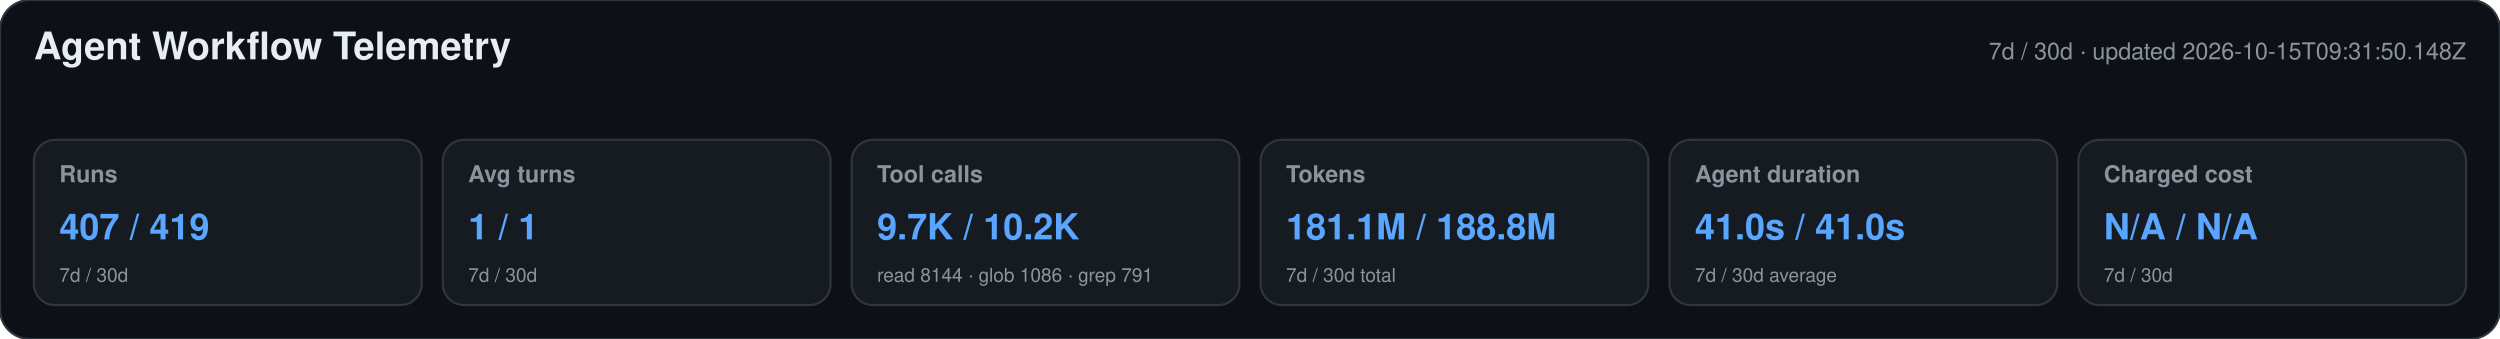
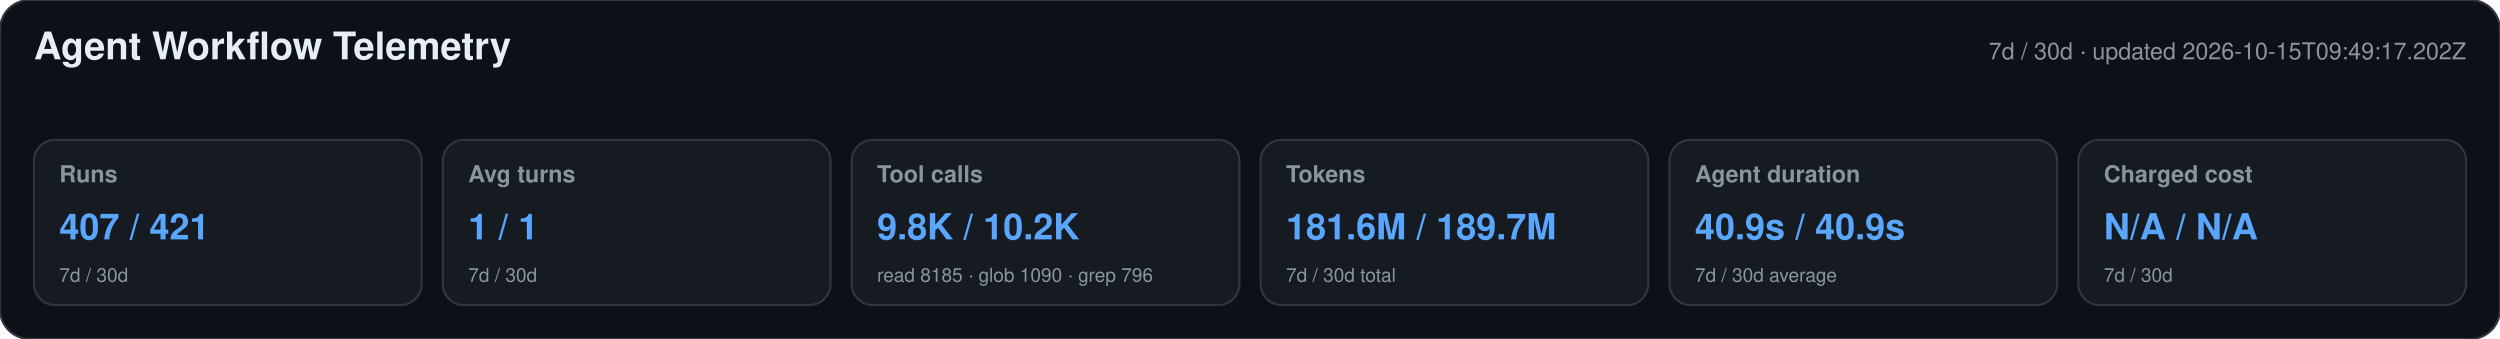
<svg xmlns="http://www.w3.org/2000/svg" width="1180" height="160" viewBox="0 0 1180 160" role="img" aria-labelledby="title desc">
  <style>text{font-family:-apple-system,BlinkMacSystemFont,"Segoe UI",Helvetica,Arial,sans-serif}.heading{font-size:18px;font-weight:650;fill:#e6edf3}.meta,.label,.secondary{fill:#8b949e}.meta,.label{font-size:11px}.label{font-weight:600}.primary{font-size:17px;font-weight:700;fill:#58a6ff}.secondary{font-size:9px}</style>
  <rect width="1180" height="160" rx="14" fill="#0d1117" stroke="#30363d" />
  <text x="16" y="28" class="heading">Agent Workflow Telemetry</text>
-   <text x="1164" y="28" text-anchor="end" class="meta">7d / 30d · updated 2026-10-15T09:31:50.148Z</text>
+   <text x="1164" y="28" text-anchor="end" class="meta">7d / 30d · updated 2026-10-15T09:49:17.202Z</text>
  <g>
    <rect x="16" y="66" width="183" height="78" rx="10" fill="#161b22" stroke="#30363d" />
    <text x="28" y="86" class="label">Runs</text>
-     <text x="28" y="113" class="primary">407 / 419</text>
+     <text x="28" y="113" class="primary">407 / 421</text>
    <text x="28" y="133" class="secondary">7d / 30d</text>
  </g>
  <g>
    <rect x="209" y="66" width="183" height="78" rx="10" fill="#161b22" stroke="#30363d" />
    <text x="221" y="86" class="label">Avg turns</text>
    <text x="221" y="113" class="primary">1 / 1</text>
    <text x="221" y="133" class="secondary">7d / 30d</text>
  </g>
  <g>
    <rect x="402" y="66" width="183" height="78" rx="10" fill="#161b22" stroke="#30363d" />
    <text x="414" y="86" class="label">Tool calls</text>
-     <text x="414" y="113" class="primary">9.7K / 10.2K</text>
-     <text x="414" y="133" class="secondary">read 8144 · glob 1086 · grep 791</text>
+     <text x="414" y="113" class="primary">9.8K / 10.2K</text>
+     <text x="414" y="133" class="secondary">read 8185 · glob 1090 · grep 796</text>
  </g>
  <g>
    <rect x="595" y="66" width="183" height="78" rx="10" fill="#161b22" stroke="#30363d" />
    <text x="607" y="86" class="label">Tokens</text>
-     <text x="607" y="113" class="primary">181.1M / 188.8M</text>
+     <text x="607" y="113" class="primary">181.6M / 189.7M</text>
    <text x="607" y="133" class="secondary">7d / 30d total</text>
  </g>
  <g>
    <rect x="788" y="66" width="183" height="78" rx="10" fill="#161b22" stroke="#30363d" />
    <text x="800" y="86" class="label">Agent duration</text>
-     <text x="800" y="113" class="primary">41.0s / 41.0s</text>
+     <text x="800" y="113" class="primary">40.9s / 40.9s</text>
    <text x="800" y="133" class="secondary">7d / 30d average</text>
  </g>
  <g>
    <rect x="981" y="66" width="183" height="78" rx="10" fill="#161b22" stroke="#30363d" />
    <text x="993" y="86" class="label">Charged cost</text>
    <text x="993" y="113" class="primary">N/A / N/A</text>
    <text x="993" y="133" class="secondary">7d / 30d</text>
  </g>
</svg>
